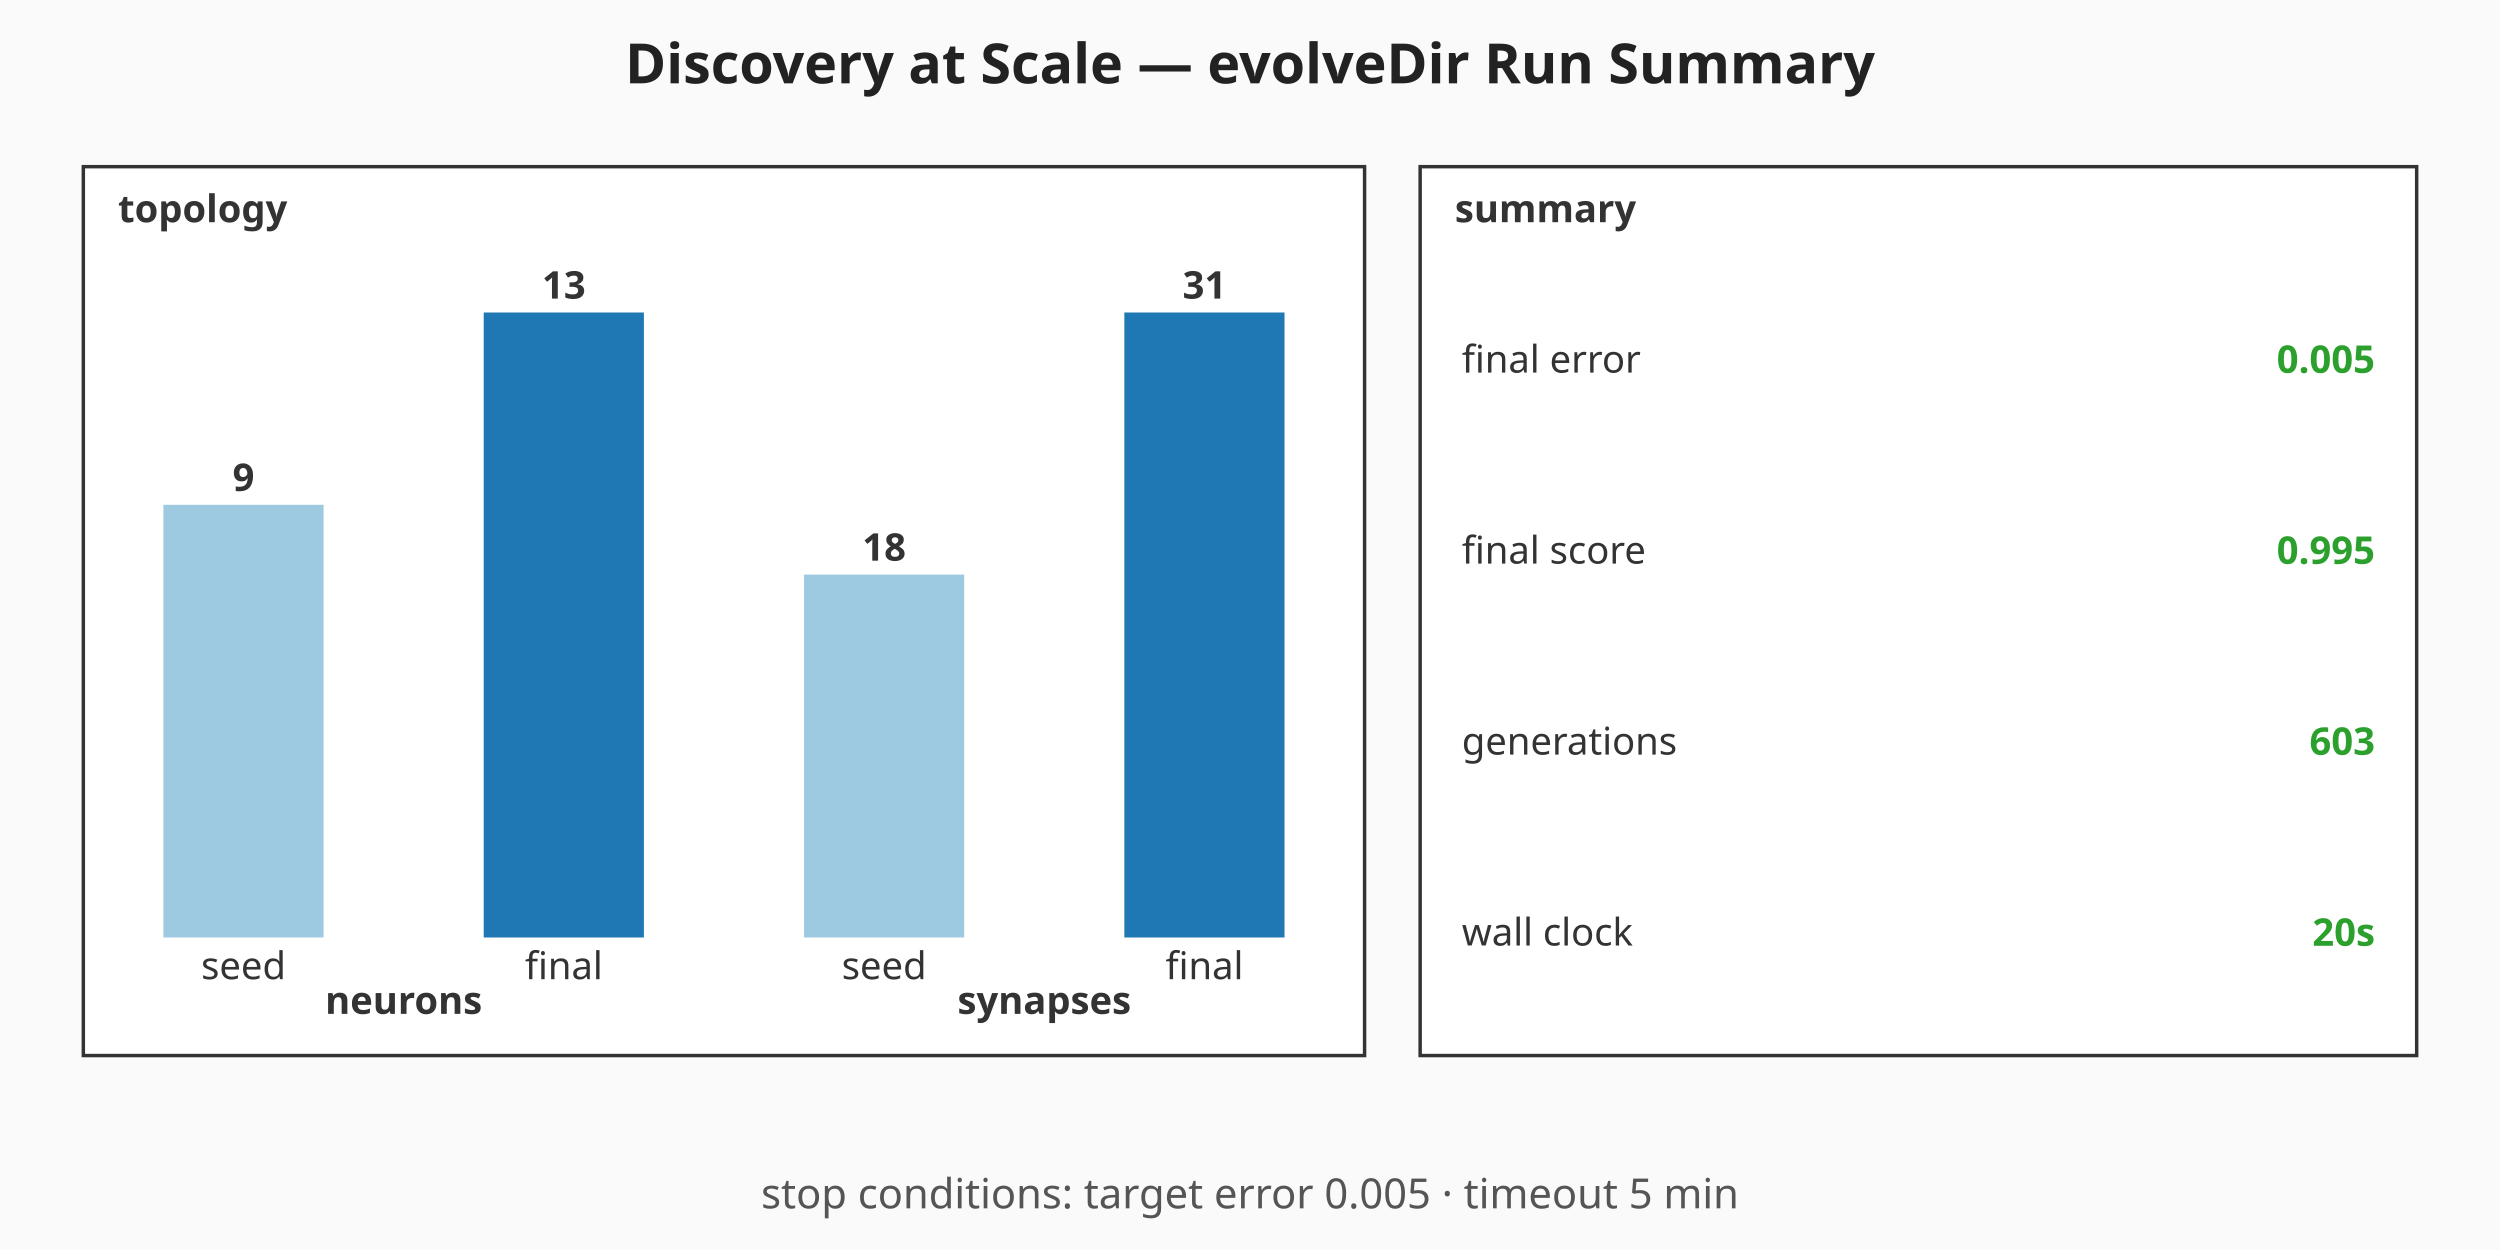
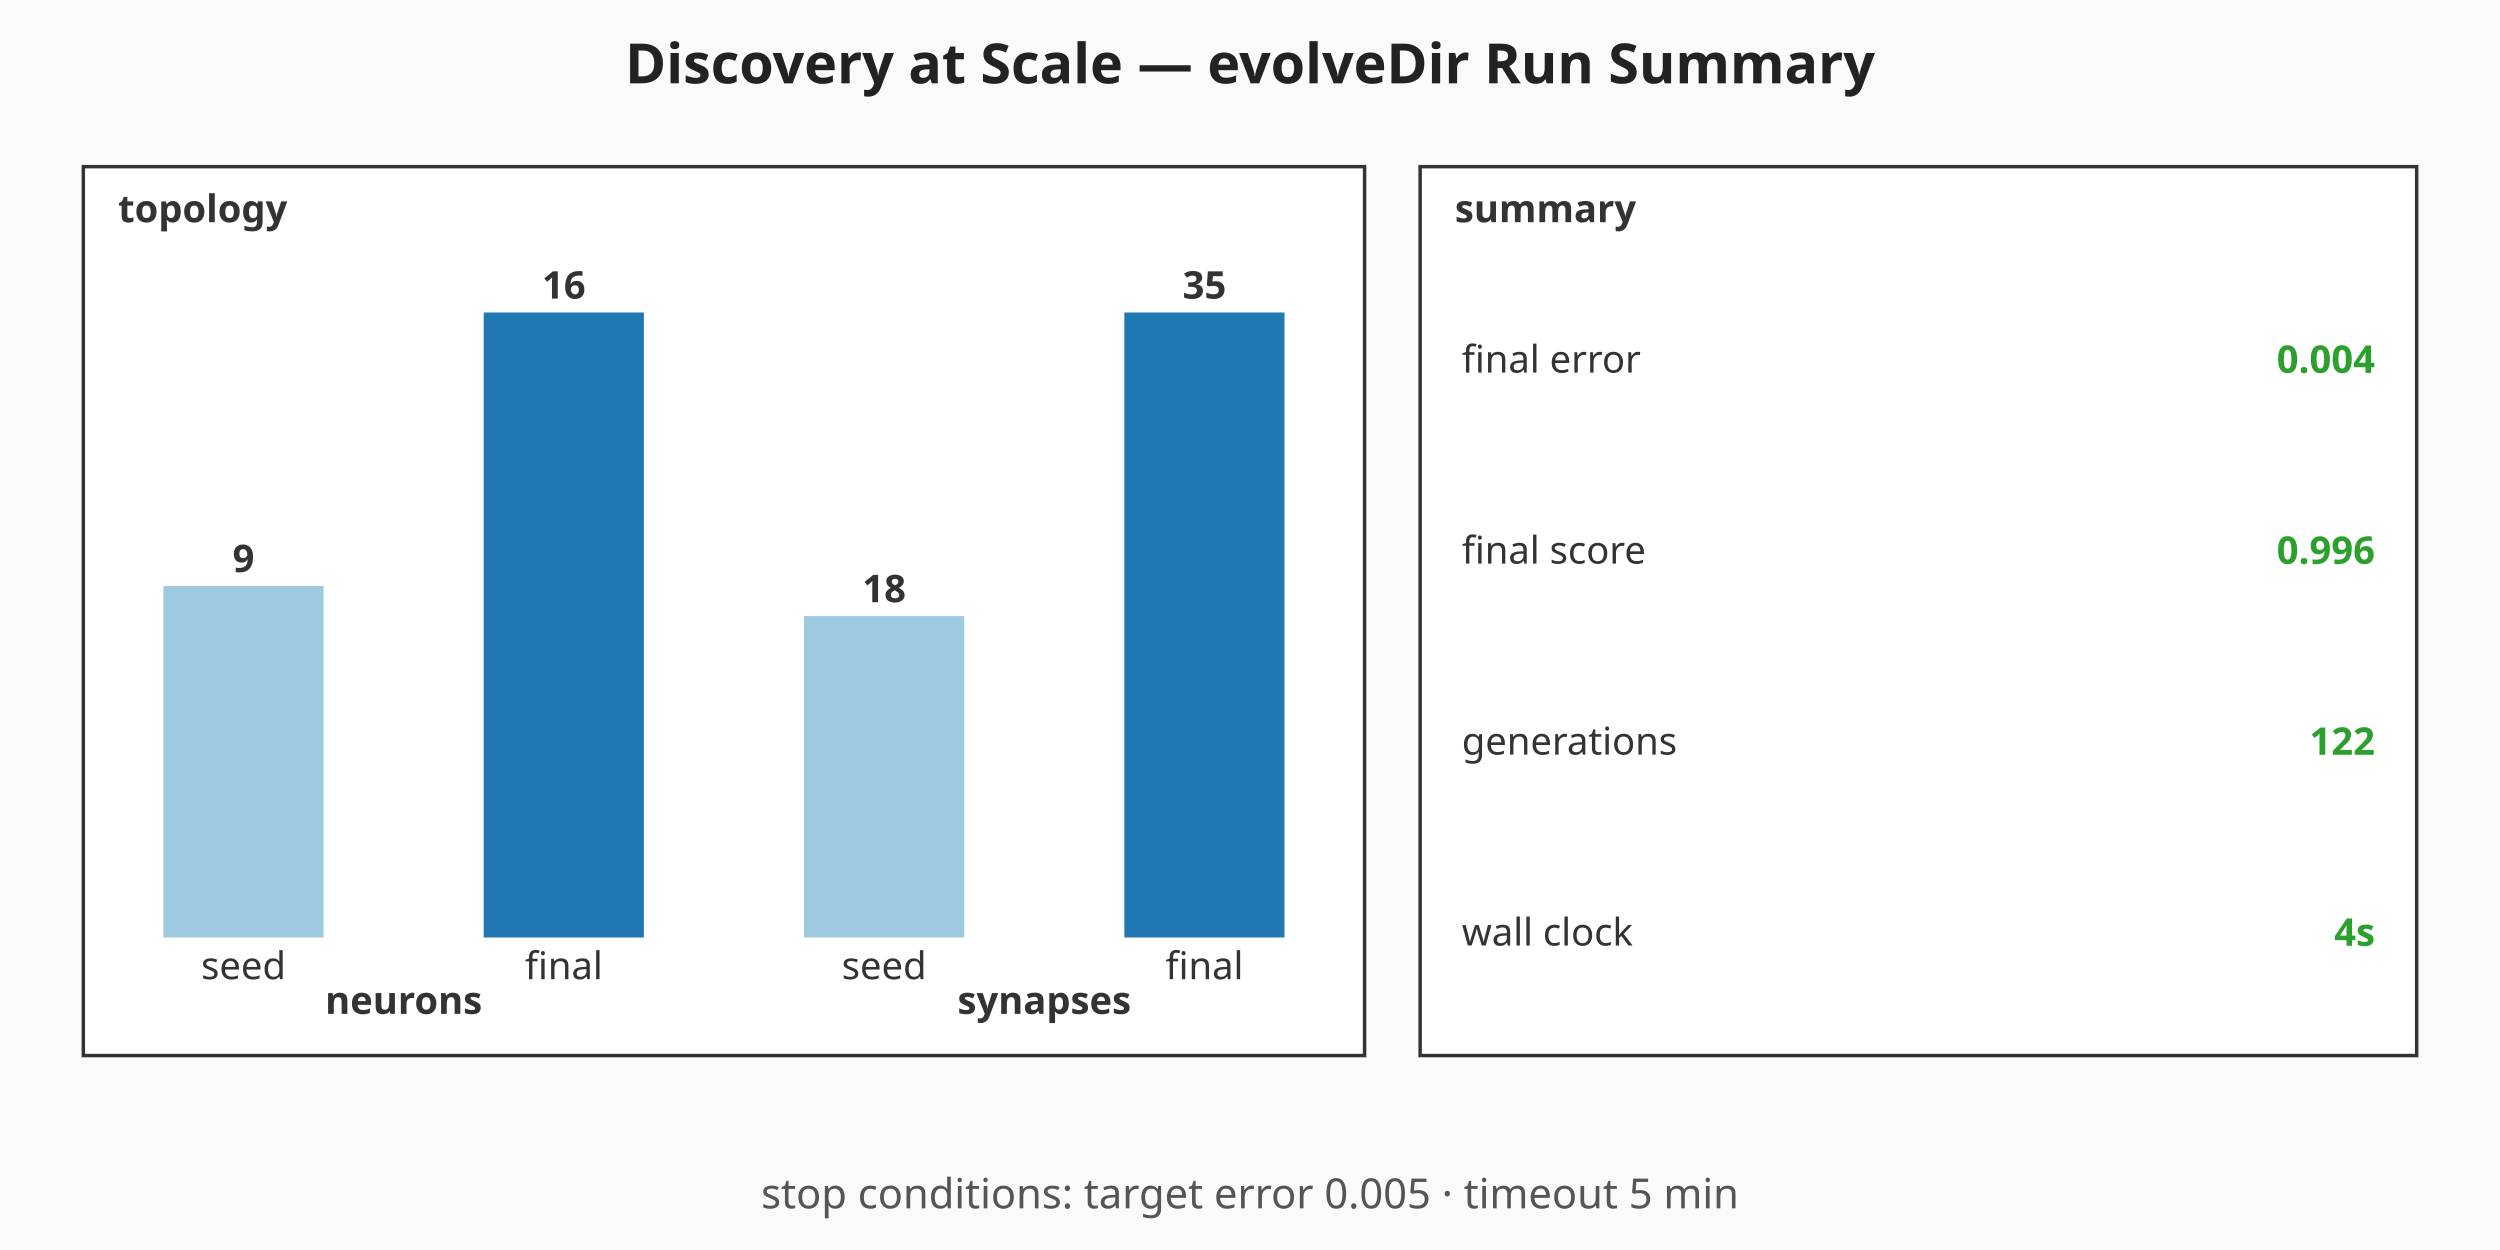
<svg xmlns="http://www.w3.org/2000/svg" viewBox="0 0 720 360" width="720" height="360" role="img" aria-label="Discovery at Scale — evolveDir Run Summary summary chart">
  <rect width="720" height="360" fill="#fafafa" />
  <text x="360" y="24" text-anchor="middle" font-family="sans-serif" font-size="16" font-weight="bold" fill="#222">Discovery at Scale — evolveDir Run Summary</text>
  <g class="topology" font-family="sans-serif" font-size="11" fill="#333">
    <rect x="24" y="48" width="369" height="256" fill="#ffffff" stroke="#333" stroke-width="1" />
    <text x="34" y="64" font-weight="bold">topology</text>
-     <rect class="topo-bar topo-bar-seed-neurons" x="47.06" y="145.38" width="46.13" height="124.62" fill="#9ecae1" />
-     <text x="70.13" y="141.38" text-anchor="middle" font-weight="bold">9</text>
+     <rect class="topo-bar topo-bar-seed-neurons" x="47.06" y="168.75" width="46.13" height="101.25" fill="#9ecae1" />
+     <text x="70.13" y="164.75" text-anchor="middle" font-weight="bold">9</text>
    <text x="70.13" y="282" text-anchor="middle">seed</text>
    <rect class="topo-bar topo-bar-final-neurons" x="139.31" y="90" width="46.13" height="180" fill="#1f77b4" />
-     <text x="162.38" y="86" text-anchor="middle" font-weight="bold">13</text>
+     <text x="162.38" y="86" text-anchor="middle" font-weight="bold">16</text>
    <text x="162.38" y="282" text-anchor="middle">final</text>
    <text x="116.25" y="292" text-anchor="middle" font-weight="bold">neurons</text>
-     <rect class="topo-bar topo-bar-seed-synapses" x="231.56" y="165.48" width="46.13" height="104.52" fill="#9ecae1" />
-     <text x="254.63" y="161.48" text-anchor="middle" font-weight="bold">18</text>
+     <rect class="topo-bar topo-bar-seed-synapses" x="231.56" y="177.43" width="46.13" height="92.57" fill="#9ecae1" />
+     <text x="254.63" y="173.43" text-anchor="middle" font-weight="bold">18</text>
    <text x="254.63" y="282" text-anchor="middle">seed</text>
    <rect class="topo-bar topo-bar-final-synapses" x="323.81" y="90" width="46.13" height="180" fill="#1f77b4" />
-     <text x="346.88" y="86" text-anchor="middle" font-weight="bold">31</text>
+     <text x="346.88" y="86" text-anchor="middle" font-weight="bold">35</text>
    <text x="346.88" y="282" text-anchor="middle">final</text>
    <text x="300.75" y="292" text-anchor="middle" font-weight="bold">synapses</text>
  </g>
  <g class="callouts" font-family="sans-serif" font-size="11" fill="#333">
    <rect x="409" y="48" width="287" height="256" fill="#ffffff" stroke="#333" stroke-width="1" />
    <text x="419" y="64" font-weight="bold">summary</text>
    <text class="callout-label" x="421" y="103.5" dominant-baseline="middle">final error</text>
-     <text class="callout-value" x="684" y="103.5" text-anchor="end" dominant-baseline="middle" font-weight="bold" fill="#2ca02c">0.005</text>
+     <text class="callout-value" x="684" y="103.5" text-anchor="end" dominant-baseline="middle" font-weight="bold" fill="#2ca02c">0.004</text>
    <text class="callout-label" x="421" y="158.5" dominant-baseline="middle">final score</text>
-     <text class="callout-value" x="684" y="158.5" text-anchor="end" dominant-baseline="middle" font-weight="bold" fill="#2ca02c">0.995</text>
+     <text class="callout-value" x="684" y="158.5" text-anchor="end" dominant-baseline="middle" font-weight="bold" fill="#2ca02c">0.996</text>
    <text class="callout-label" x="421" y="213.5" dominant-baseline="middle">generations</text>
-     <text class="callout-value" x="684" y="213.5" text-anchor="end" dominant-baseline="middle" font-weight="bold" fill="#2ca02c">603</text>
+     <text class="callout-value" x="684" y="213.5" text-anchor="end" dominant-baseline="middle" font-weight="bold" fill="#2ca02c">122</text>
    <text class="callout-label" x="421" y="268.5" dominant-baseline="middle">wall clock</text>
-     <text class="callout-value" x="684" y="268.5" text-anchor="end" dominant-baseline="middle" font-weight="bold" fill="#2ca02c">20s</text>
+     <text class="callout-value" x="684" y="268.5" text-anchor="end" dominant-baseline="middle" font-weight="bold" fill="#2ca02c">4s</text>
  </g>
  <g class="caption" font-family="sans-serif" font-size="12" fill="#555">
    <text x="360" y="348" text-anchor="middle">stop conditions: target error 0.005 · timeout 5 min</text>
  </g>
</svg>
